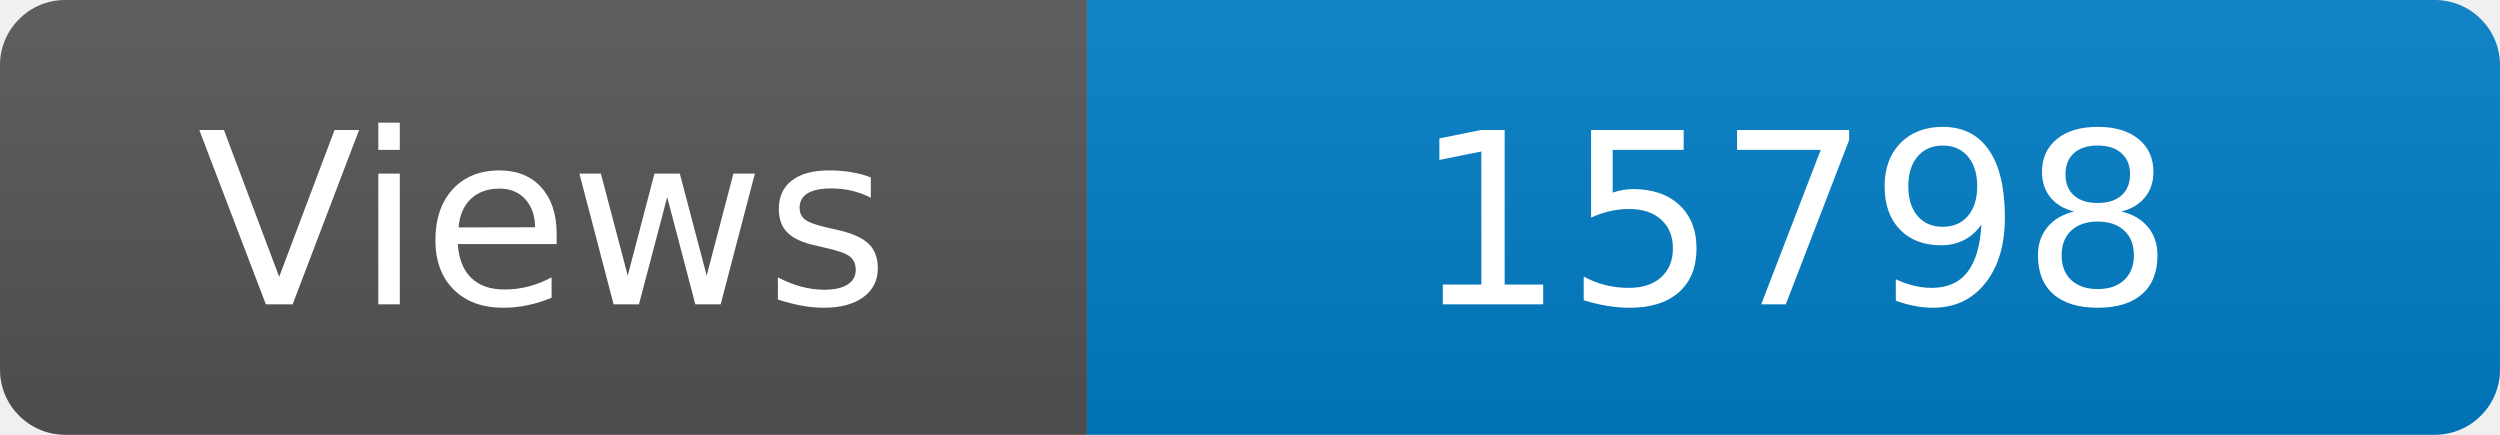
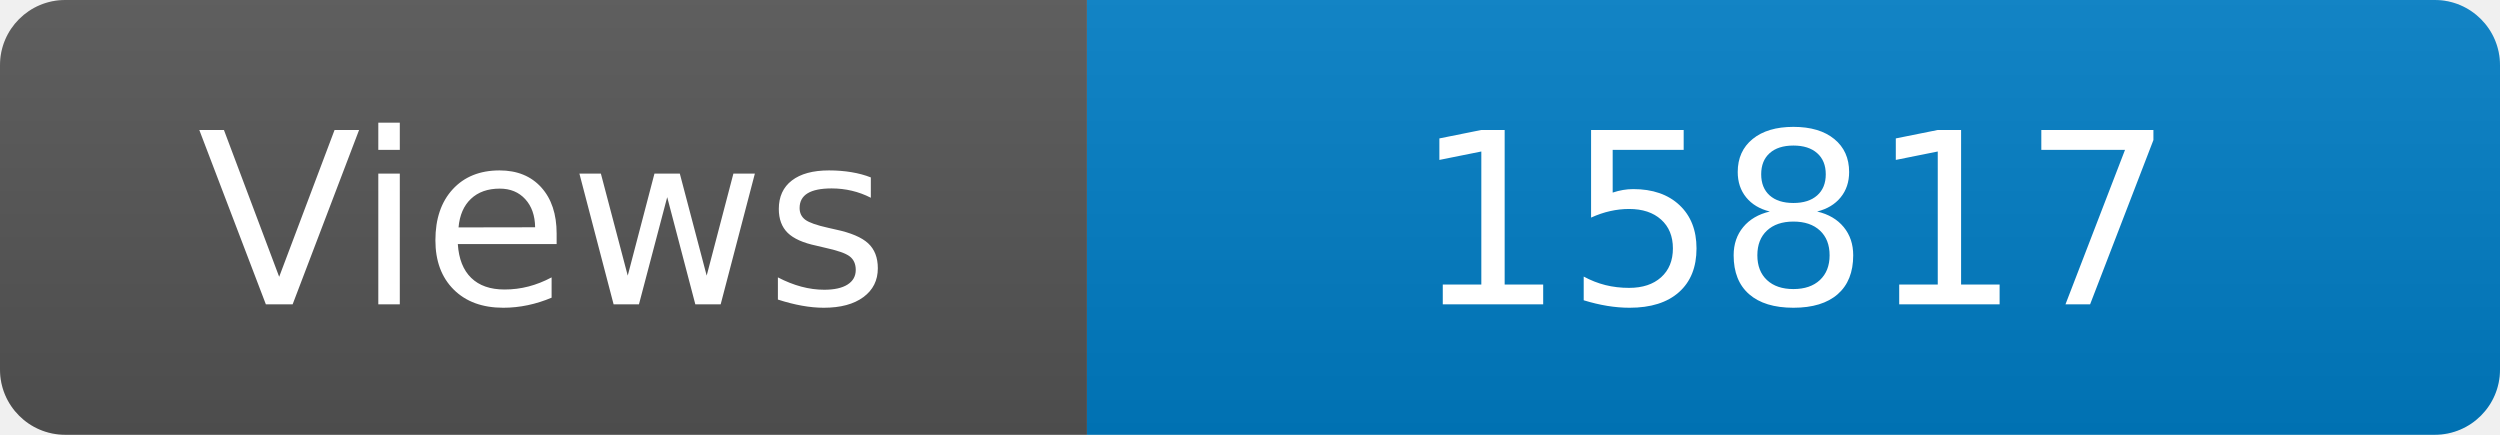
<svg xmlns="http://www.w3.org/2000/svg" width="115" height="20" role="img" aria-label="Maintained?: yes">
  <linearGradient id="s" x2="0" y2="100%">
    <stop offset="0" stop-color="#bbb" stop-opacity=".1" />
    <stop offset="1" stop-opacity=".1" />
  </linearGradient>
  <clipPath id="r">
    <rect width="115" height="20" rx="3" fill="#fff" />
  </clipPath>
  <g clip-path="url(#r)">
    <rect width="50" height="20" fill="#555" />
    <rect x="50" width="160" height="20" fill="#007ec6" />
    <rect width="115" height="20" fill="url(#s)" />
  </g>
  <g fill="#fff" text-anchor="middle" font-family="Verdana,Geneva,DejaVu Sans,sans-serif" font-size="110">
    <text x="250" y="140" transform="scale(.1)" fill="#fff">Views</text>
-     <text x="825" y="140" transform="scale(.1)" fill="#fff">15798</text>
+     <text x="825" y="140" transform="scale(.1)" fill="#fff">15817</text>
  </g>
</svg>
